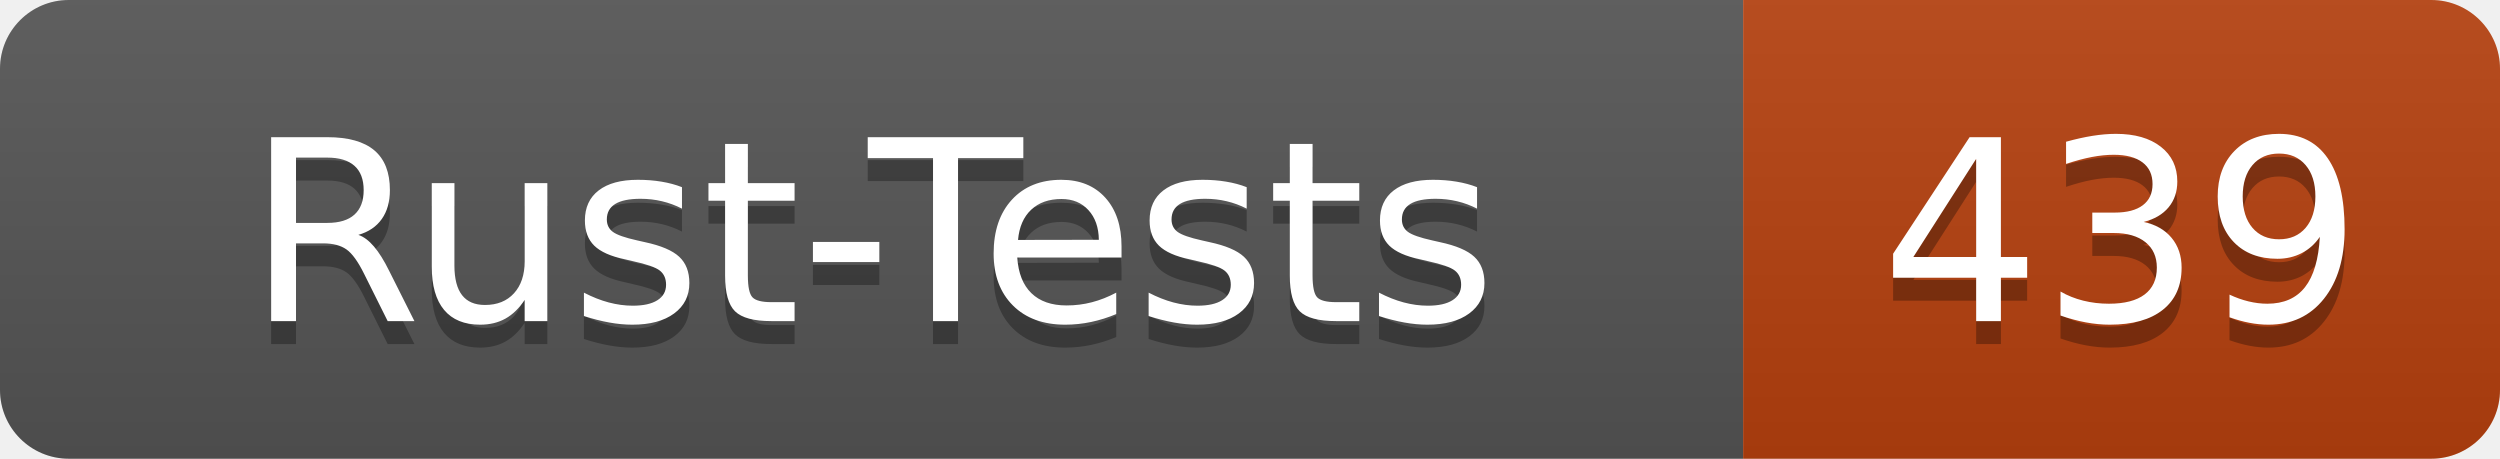
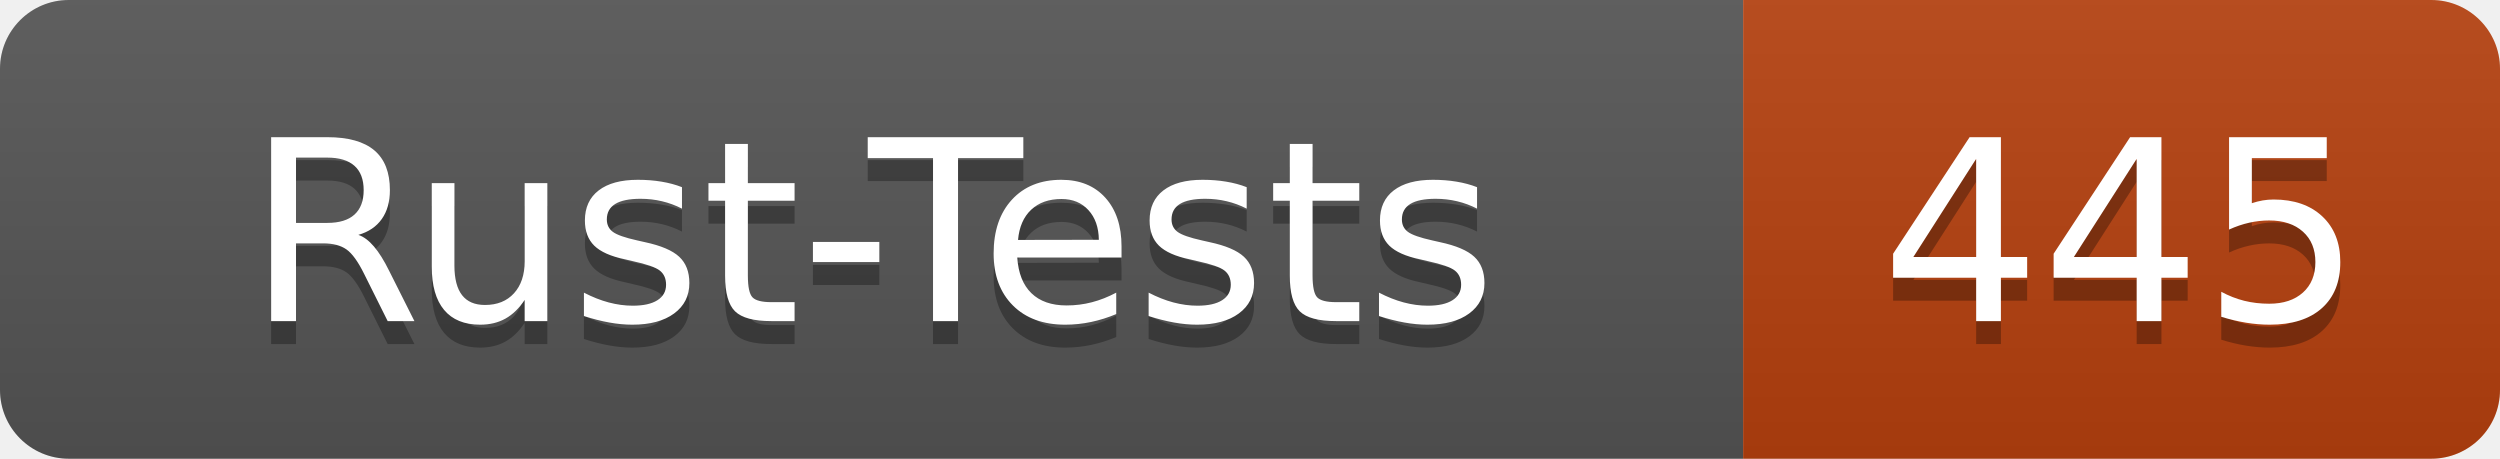
- <svg xmlns="http://www.w3.org/2000/svg" width="109" height="20" role="img" aria-label="Rust-Tests: 439">
+ <svg xmlns="http://www.w3.org/2000/svg" width="109" height="20" role="img" aria-label="Rust-Tests: 445">
  <linearGradient id="s" x2="0" y2="100%">
    <stop offset="0" stop-color="#bbb" stop-opacity=".1" />
    <stop offset="1" stop-opacity=".1" />
  </linearGradient>
  <clipPath id="r">
    <rect width="109" height="20" rx="3" fill="#fff" />
  </clipPath>
  <g clip-path="url(#r)">
    <rect width="76" height="20" fill="#555" />
    <rect x="76" width="33" height="20" fill="#b7410e" />
    <rect width="109" height="20" fill="url(#s)" />
  </g>
  <g fill="#fff" text-anchor="middle" font-family="Verdana,Geneva,DejaVu Sans,sans-serif" text-rendering="geometricPrecision" font-size="110">
    <text x="380" y="150" fill="#010101" fill-opacity=".3" transform="scale(.1)" textLength="640">Rust-Tests</text>
    <text x="380" y="140" transform="scale(.1)" textLength="640">Rust-Tests</text>
-     <text x="925" y="150" fill="#010101" fill-opacity=".3" transform="scale(.1)" textLength="210">439</text>
-     <text x="925" y="140" transform="scale(.1)" textLength="210">439</text>
+     <text x="925" y="150" fill="#010101" fill-opacity=".3" transform="scale(.1)" textLength="210">445</text>
+     <text x="925" y="140" transform="scale(.1)" textLength="210">445</text>
  </g>
</svg>
